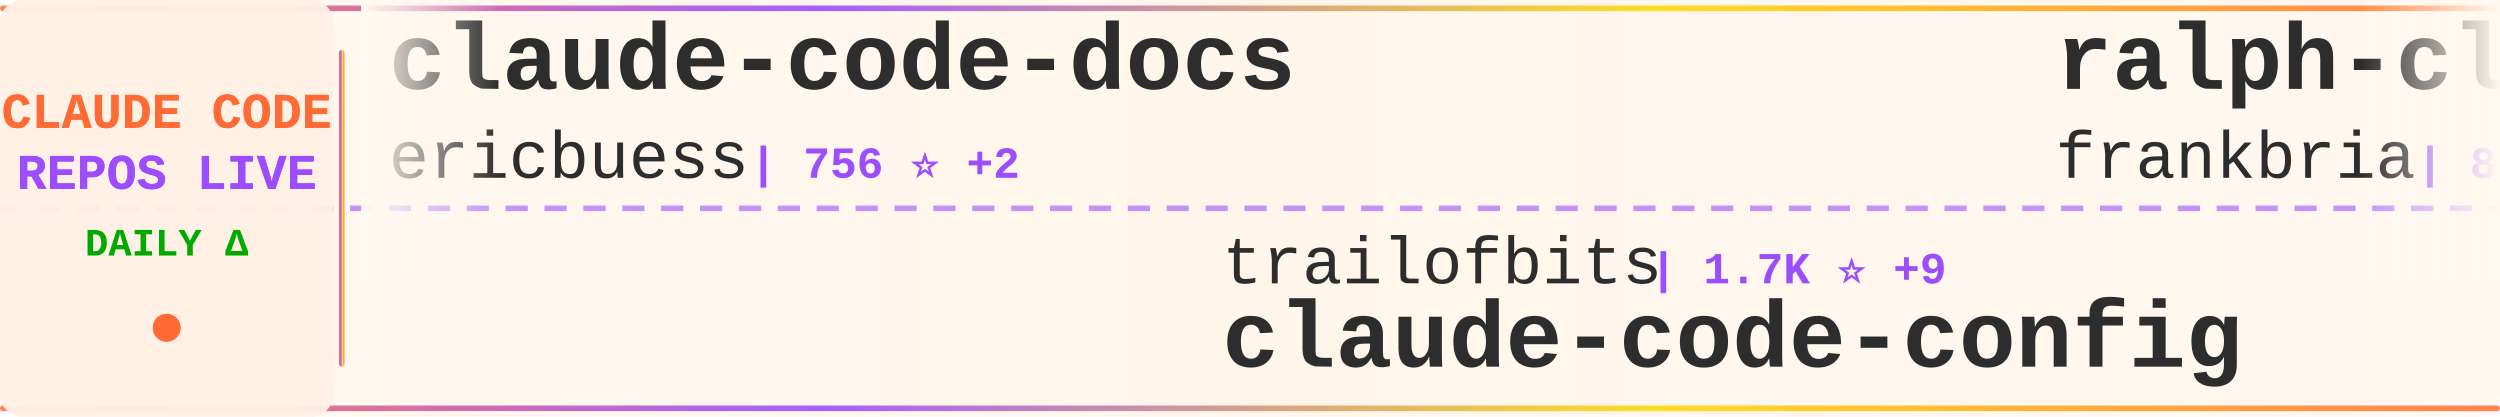
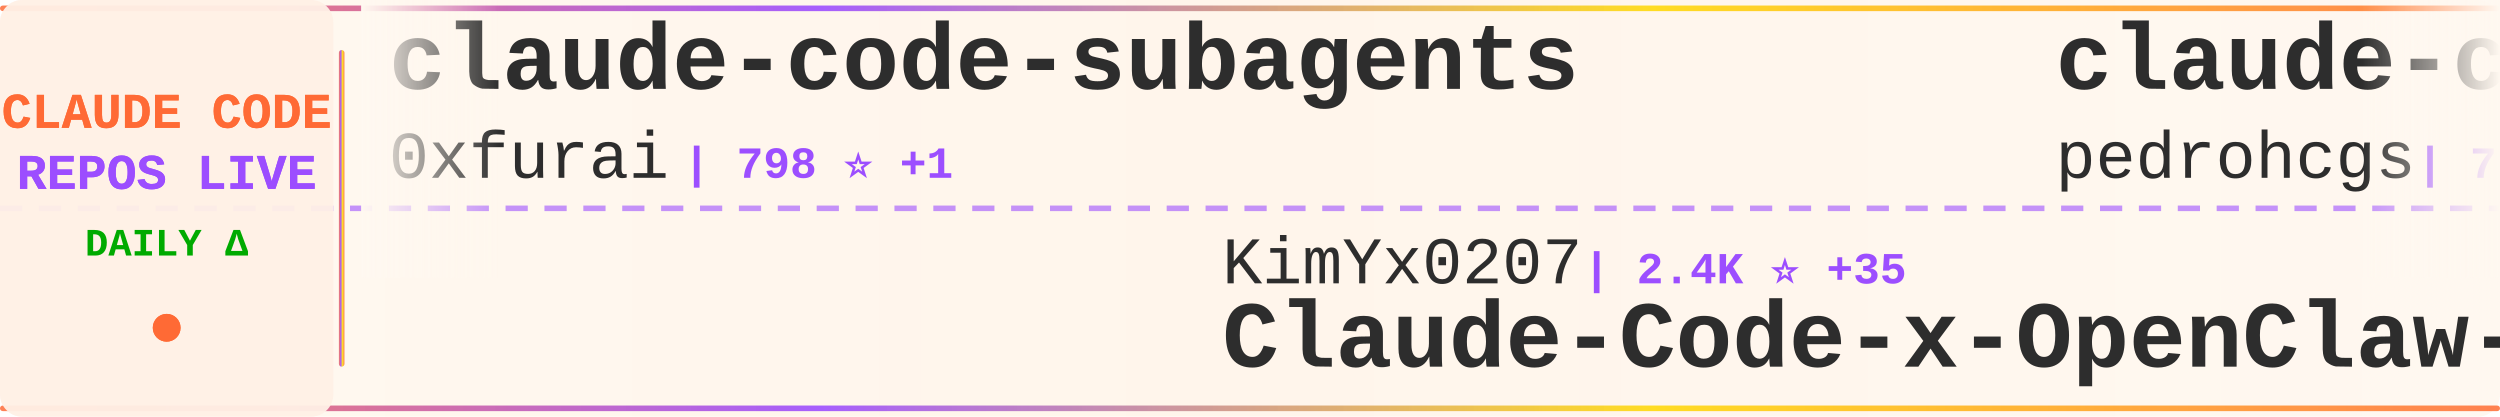
<svg xmlns="http://www.w3.org/2000/svg" width="900" height="150">
  <defs>
    <linearGradient id="tickerBg" x1="0%" y1="0%" x2="100%" y2="0%">
      <stop offset="0%" style="stop-color:#fff8f0;stop-opacity:0.98" />
      <stop offset="50%" style="stop-color:#fff5eb;stop-opacity:1" />
      <stop offset="100%" style="stop-color:#fff8f0;stop-opacity:0.98" />
    </linearGradient>
    <linearGradient id="borderGrad" x1="0%" y1="0%" x2="100%" y2="0%">
      <stop offset="0%" style="stop-color:#FF6B35;stop-opacity:0.85">
        <animate attributeName="stop-opacity" values="0.85;1;0.85" dur="2s" repeatCount="indefinite" />
      </stop>
      <stop offset="33%" style="stop-color:#9C4EFF;stop-opacity:0.9">
        <animate attributeName="stop-opacity" values="0.9;1;0.9" dur="2.2s" repeatCount="indefinite" />
      </stop>
      <stop offset="66%" style="stop-color:#FFD700;stop-opacity:0.85">
        <animate attributeName="stop-opacity" values="0.85;1;0.85" dur="1.8s" repeatCount="indefinite" />
      </stop>
      <stop offset="100%" style="stop-color:#FF6B35;stop-opacity:0.85">
        <animate attributeName="stop-opacity" values="0.85;1;0.85" dur="2s" repeatCount="indefinite" />
      </stop>
    </linearGradient>
    <filter id="textGlow">
      <feGaussianBlur stdDeviation="0.15" result="coloredBlur" />
      <feMerge>
        <feMergeNode in="coloredBlur" />
        <feMergeNode in="SourceGraphic" />
      </feMerge>
    </filter>
    <filter id="metricGlow">
      <feGaussianBlur stdDeviation="0.2" result="coloredBlur" />
      <feMerge>
        <feMergeNode in="coloredBlur" />
        <feMergeNode in="SourceGraphic" />
      </feMerge>
    </filter>
    <linearGradient id="leftFade" x1="0%" y1="0%" x2="100%" y2="0%">
      <stop offset="0%" style="stop-color:#fff8f0;stop-opacity:1" />
      <stop offset="100%" style="stop-color:#fff8f0;stop-opacity:0" />
    </linearGradient>
    <linearGradient id="rightFade" x1="0%" y1="0%" x2="100%" y2="0%">
      <stop offset="0%" style="stop-color:#fff8f0;stop-opacity:0" />
      <stop offset="100%" style="stop-color:#fff8f0;stop-opacity:1" />
    </linearGradient>
  </defs>
  <rect width="900" height="150" fill="url(#tickerBg)" rx="8" />
  <rect x="0" y="2" width="900" height="2" fill="url(#borderGrad)" rx="1" />
  <rect x="0" y="146" width="900" height="2" fill="url(#borderGrad)" rx="1" />
  <line x1="0" y1="75" x2="900" y2="75" stroke="#9C4EFF" stroke-width="2" stroke-dasharray="8 6" opacity="0.6" />
  <rect x="0" y="0" width="120" height="150" fill="#fff0e6" opacity="0.95" rx="8" />
  <text x="60" y="46" font-family="'Courier New', monospace" font-size="18" font-weight="bold" fill="#FF6B35" text-anchor="middle" filter="url(#textGlow)">
    CLAUDE CODE
  </text>
  <text x="60" y="68" font-family="'Courier New', monospace" font-size="18" font-weight="bold" fill="#9C4EFF" text-anchor="middle" filter="url(#textGlow)">
    REPOS LIVE
  </text>
  <text x="60" y="92" font-family="'Courier New', monospace" font-size="14" font-weight="bold" fill="#00aa00" text-anchor="middle">
    DAILY Δ
  </text>
  <circle cx="60" cy="118" r="5" fill="#FF6B35" filter="url(#metricGlow)">
    <animate attributeName="r" values="4;6;4" dur="1.5s" repeatCount="indefinite" />
    <animate attributeName="opacity" values="0.6;1;0.6" dur="1.5s" repeatCount="indefinite" />
  </circle>
  <rect x="122" y="18" width="2" height="114" fill="url(#borderGrad)" rx="1" />
  <clipPath id="tickerClip">
    <rect x="130" y="0" width="770" height="150" />
  </clipPath>
  <g clip-path="url(#tickerClip)">
    <g id="tickerItems">
      <animateTransform attributeName="transform" attributeType="XML" type="translate" from="0 0" to="-3000 0" dur="54s" repeatCount="indefinite" />
      <g transform="translate(0, 0)">
-         <text x="140" y="32" font-family="'Courier New', monospace" font-size="34" font-weight="bold" fill="#2d2d2d">claude-code-docs</text>
-         <text x="140" y="64" font-family="'Courier New', monospace" font-size="24" font-weight="normal" fill="#2d2d2d" opacity="1.0">ericbuess</text>
-         <text x="270" y="64" font-family="'Courier New', monospace" font-size="16" font-weight="bold" fill="#9C4EFF"> | 756 ⭐ +2</text>
+         <text x="140" y="32" font-family="'Courier New', monospace" font-size="34" font-weight="bold" fill="#2d2d2d">claude-code-subagents</text>
+         <text x="140" y="64" font-family="'Courier New', monospace" font-size="24" font-weight="normal" fill="#2d2d2d" opacity="1.0">0xfurai</text>
+         <text x="246" y="64" font-family="'Courier New', monospace" font-size="16" font-weight="bold" fill="#9C4EFF"> | 798 ⭐ +1</text>
      </g>
      <g transform="translate(300, 0)">
-         <text x="140" y="102" font-family="'Courier New', monospace" font-size="24" font-weight="normal" fill="#2d2d2d" opacity="1.0">trailofbits</text>
-         <text x="294" y="102" font-family="'Courier New', monospace" font-size="16" font-weight="bold" fill="#9C4EFF"> | 1.7K ⭐ +9</text>
-         <text x="140" y="132" font-family="'Courier New', monospace" font-size="34" font-weight="bold" fill="#2d2d2d">claude-code-config</text>
+         <text x="140" y="102" font-family="'Courier New', monospace" font-size="24" font-weight="normal" fill="#2d2d2d" opacity="1.0">KimYx0207</text>
+         <text x="270" y="102" font-family="'Courier New', monospace" font-size="16" font-weight="bold" fill="#9C4EFF"> | 2.4K ⭐ +35</text>
+         <text x="140" y="132" font-family="'Courier New', monospace" font-size="34" font-weight="bold" fill="#2d2d2d">Claude-Code-x-OpenClaw-G...</text>
      </g>
      <g transform="translate(600, 0)">
-         <text x="140" y="32" font-family="'Courier New', monospace" font-size="34" font-weight="bold" fill="#2d2d2d">ralph-claude-code</text>
-         <text x="140" y="64" font-family="'Courier New', monospace" font-size="24" font-weight="normal" fill="#2d2d2d" opacity="1.0">frankbria</text>
-         <text x="270" y="64" font-family="'Courier New', monospace" font-size="16" font-weight="bold" fill="#9C4EFF"> | 8.2K ⭐ +21</text>
+         <text x="140" y="32" font-family="'Courier New', monospace" font-size="34" font-weight="bold" fill="#2d2d2d">claude-code-my-workflow</text>
+         <text x="140" y="64" font-family="'Courier New', monospace" font-size="24" font-weight="normal" fill="#2d2d2d" opacity="1.0">pedrohcgs</text>
+         <text x="270" y="64" font-family="'Courier New', monospace" font-size="16" font-weight="bold" fill="#9C4EFF"> | 778 ⭐ +11</text>
      </g>
      <g transform="translate(900, 0)">
-         <text x="140" y="102" font-family="'Courier New', monospace" font-size="24" font-weight="normal" fill="#2d2d2d" opacity="1.0">pedrohcgs</text>
-         <text x="270" y="102" font-family="'Courier New', monospace" font-size="16" font-weight="bold" fill="#9C4EFF"> | 773 ⭐ +8</text>
-         <text x="140" y="132" font-family="'Courier New', monospace" font-size="34" font-weight="bold" fill="#2d2d2d">claude-code-my-workflow</text>
+         <text x="140" y="102" font-family="'Courier New', monospace" font-size="24" font-weight="normal" fill="#2d2d2d" opacity="1.0">anthropics</text>
+         <text x="282" y="102" font-family="'Courier New', monospace" font-size="16" font-weight="bold" fill="#9C4EFF"> | 700 ⭐ +20</text>
+         <text x="140" y="132" font-family="'Courier New', monospace" font-size="34" font-weight="bold" fill="#2d2d2d">claude-code-base-action</text>
      </g>
      <g transform="translate(1200, 0)">
-         <text x="140" y="32" font-family="'Courier New', monospace" font-size="34" font-weight="bold" fill="#2d2d2d">claude-code-tips</text>
-         <text x="140" y="64" font-family="'Courier New', monospace" font-size="24" font-weight="normal" fill="#2d2d2d" opacity="1.0">ykdojo</text>
-         <text x="234" y="64" font-family="'Courier New', monospace" font-size="16" font-weight="bold" fill="#9C4EFF"> | 6.8K ⭐ +53</text>
+         <text x="140" y="32" font-family="'Courier New', monospace" font-size="34" font-weight="bold" fill="#2d2d2d">claude-code-sub-agents</text>
+         <text x="140" y="64" font-family="'Courier New', monospace" font-size="24" font-weight="normal" fill="#2d2d2d" opacity="1.0">lst97</text>
+         <text x="222" y="64" font-family="'Courier New', monospace" font-size="16" font-weight="bold" fill="#9C4EFF"> | 1.5K ⭐ +1</text>
      </g>
      <g transform="translate(1500, 0)">
-         <text x="140" y="102" font-family="'Courier New', monospace" font-size="24" font-weight="normal" fill="#2d2d2d" opacity="1.0">rohitg00</text>
-         <text x="258" y="102" font-family="'Courier New', monospace" font-size="16" font-weight="bold" fill="#9C4EFF"> | 918 ⭐ +11</text>
-         <text x="140" y="132" font-family="'Courier New', monospace" font-size="34" font-weight="bold" fill="#2d2d2d">awesome-claude-code-tool...</text>
+         <text x="140" y="102" font-family="'Courier New', monospace" font-size="24" font-weight="normal" fill="#2d2d2d" opacity="1.0">qwibitai</text>
+         <text x="258" y="102" font-family="'Courier New', monospace" font-size="16" font-weight="bold" fill="#9C4EFF"> | 25.7K ⭐ +124</text>
+         <text x="140" y="132" font-family="'Courier New', monospace" font-size="34" font-weight="bold" fill="#2d2d2d">nanoclaw</text>
      </g>
      <g transform="translate(1800, 0)">
-         <text x="140" y="32" font-family="'Courier New', monospace" font-size="34" font-weight="bold" fill="#2d2d2d">awesome-claude-skills</text>
-         <text x="140" y="64" font-family="'Courier New', monospace" font-size="24" font-weight="normal" fill="#2d2d2d" opacity="1.0">ComposioHQ</text>
-         <text x="282" y="64" font-family="'Courier New', monospace" font-size="16" font-weight="bold" fill="#9C4EFF"> | 48.4K ⭐ +365</text>
+         <text x="140" y="32" font-family="'Courier New', monospace" font-size="34" font-weight="bold" fill="#2d2d2d">Auto-claude-code-researc...</text>
+         <text x="140" y="64" font-family="'Courier New', monospace" font-size="24" font-weight="normal" fill="#2d2d2d" opacity="1.0">wanshuiyin</text>
+         <text x="282" y="64" font-family="'Courier New', monospace" font-size="16" font-weight="bold" fill="#9C4EFF"> | 4.4K ⭐ +148</text>
      </g>
      <g transform="translate(2100, 0)">
-         <text x="140" y="102" font-family="'Courier New', monospace" font-size="24" font-weight="normal" fill="#2d2d2d" opacity="1.0">wasabeef</text>
-         <text x="258" y="102" font-family="'Courier New', monospace" font-size="16" font-weight="bold" fill="#9C4EFF"> | 1.0K ⭐</text>
-         <text x="140" y="132" font-family="'Courier New', monospace" font-size="34" font-weight="bold" fill="#2d2d2d">claude-code-cookbook</text>
+         <text x="140" y="102" font-family="'Courier New', monospace" font-size="24" font-weight="normal" fill="#2d2d2d" opacity="1.0">opactorai</text>
+         <text x="270" y="102" font-family="'Courier New', monospace" font-size="16" font-weight="bold" fill="#9C4EFF"> | 3.8K ⭐ +3</text>
+         <text x="140" y="132" font-family="'Courier New', monospace" font-size="34" font-weight="bold" fill="#2d2d2d">Claudable</text>
      </g>
      <g transform="translate(2400, 0)">
        <text x="140" y="32" font-family="'Courier New', monospace" font-size="34" font-weight="bold" fill="#2d2d2d">claude-hud</text>
        <text x="140" y="64" font-family="'Courier New', monospace" font-size="24" font-weight="normal" fill="#2d2d2d" opacity="1.0">jarrodwatts</text>
-         <text x="294" y="64" font-family="'Courier New', monospace" font-size="16" font-weight="bold" fill="#9C4EFF"> | 14.1K ⭐ +555</text>
+         <text x="294" y="64" font-family="'Courier New', monospace" font-size="16" font-weight="bold" fill="#9C4EFF"> | 14.2K ⭐ +515</text>
      </g>
      <g transform="translate(2700, 0)">
-         <text x="140" y="102" font-family="'Courier New', monospace" font-size="24" font-weight="normal" fill="#2d2d2d" opacity="1.0">nishimoto265</text>
-         <text x="306" y="102" font-family="'Courier New', monospace" font-size="16" font-weight="bold" fill="#9C4EFF"> | 495 ⭐</text>
-         <text x="140" y="132" font-family="'Courier New', monospace" font-size="34" font-weight="bold" fill="#2d2d2d">Claude-Code-Communicatio...</text>
+         <text x="140" y="102" font-family="'Courier New', monospace" font-size="24" font-weight="normal" fill="#2d2d2d" opacity="1.0">pchalasani</text>
+         <text x="282" y="102" font-family="'Courier New', monospace" font-size="16" font-weight="bold" fill="#9C4EFF"> | 1.6K ⭐ +4</text>
+         <text x="140" y="132" font-family="'Courier New', monospace" font-size="34" font-weight="bold" fill="#2d2d2d">claude-code-tools</text>
      </g>
      <g transform="translate(3000, 0)">
-         <text x="140" y="32" font-family="'Courier New', monospace" font-size="34" font-weight="bold" fill="#2d2d2d">claude-code-docs</text>
-         <text x="140" y="64" font-family="'Courier New', monospace" font-size="24" font-weight="normal" fill="#2d2d2d" opacity="1.0">ericbuess</text>
-         <text x="270" y="64" font-family="'Courier New', monospace" font-size="16" font-weight="bold" fill="#9C4EFF"> | 756 ⭐ +2</text>
+         <text x="140" y="32" font-family="'Courier New', monospace" font-size="34" font-weight="bold" fill="#2d2d2d">claude-code-subagents</text>
+         <text x="140" y="64" font-family="'Courier New', monospace" font-size="24" font-weight="normal" fill="#2d2d2d" opacity="1.0">0xfurai</text>
+         <text x="246" y="64" font-family="'Courier New', monospace" font-size="16" font-weight="bold" fill="#9C4EFF"> | 798 ⭐ +1</text>
      </g>
      <g transform="translate(3300, 0)">
-         <text x="140" y="102" font-family="'Courier New', monospace" font-size="24" font-weight="normal" fill="#2d2d2d" opacity="1.0">trailofbits</text>
-         <text x="294" y="102" font-family="'Courier New', monospace" font-size="16" font-weight="bold" fill="#9C4EFF"> | 1.7K ⭐ +9</text>
-         <text x="140" y="132" font-family="'Courier New', monospace" font-size="34" font-weight="bold" fill="#2d2d2d">claude-code-config</text>
+         <text x="140" y="102" font-family="'Courier New', monospace" font-size="24" font-weight="normal" fill="#2d2d2d" opacity="1.0">KimYx0207</text>
+         <text x="270" y="102" font-family="'Courier New', monospace" font-size="16" font-weight="bold" fill="#9C4EFF"> | 2.4K ⭐ +35</text>
+         <text x="140" y="132" font-family="'Courier New', monospace" font-size="34" font-weight="bold" fill="#2d2d2d">Claude-Code-x-OpenClaw-G...</text>
      </g>
      <g transform="translate(3600, 0)">
-         <text x="140" y="32" font-family="'Courier New', monospace" font-size="34" font-weight="bold" fill="#2d2d2d">ralph-claude-code</text>
-         <text x="140" y="64" font-family="'Courier New', monospace" font-size="24" font-weight="normal" fill="#2d2d2d" opacity="1.0">frankbria</text>
-         <text x="270" y="64" font-family="'Courier New', monospace" font-size="16" font-weight="bold" fill="#9C4EFF"> | 8.2K ⭐ +21</text>
+         <text x="140" y="32" font-family="'Courier New', monospace" font-size="34" font-weight="bold" fill="#2d2d2d">claude-code-my-workflow</text>
+         <text x="140" y="64" font-family="'Courier New', monospace" font-size="24" font-weight="normal" fill="#2d2d2d" opacity="1.0">pedrohcgs</text>
+         <text x="270" y="64" font-family="'Courier New', monospace" font-size="16" font-weight="bold" fill="#9C4EFF"> | 778 ⭐ +11</text>
      </g>
      <g transform="translate(3900, 0)">
-         <text x="140" y="102" font-family="'Courier New', monospace" font-size="24" font-weight="normal" fill="#2d2d2d" opacity="1.0">pedrohcgs</text>
-         <text x="270" y="102" font-family="'Courier New', monospace" font-size="16" font-weight="bold" fill="#9C4EFF"> | 773 ⭐ +8</text>
-         <text x="140" y="132" font-family="'Courier New', monospace" font-size="34" font-weight="bold" fill="#2d2d2d">claude-code-my-workflow</text>
+         <text x="140" y="102" font-family="'Courier New', monospace" font-size="24" font-weight="normal" fill="#2d2d2d" opacity="1.0">anthropics</text>
+         <text x="282" y="102" font-family="'Courier New', monospace" font-size="16" font-weight="bold" fill="#9C4EFF"> | 700 ⭐ +20</text>
+         <text x="140" y="132" font-family="'Courier New', monospace" font-size="34" font-weight="bold" fill="#2d2d2d">claude-code-base-action</text>
      </g>
    </g>
  </g>
  <rect x="130" y="0" width="50" height="100" fill="url(#leftFade)" />
  <rect x="850" y="0" width="50" height="100" fill="url(#rightFade)" />
</svg>
